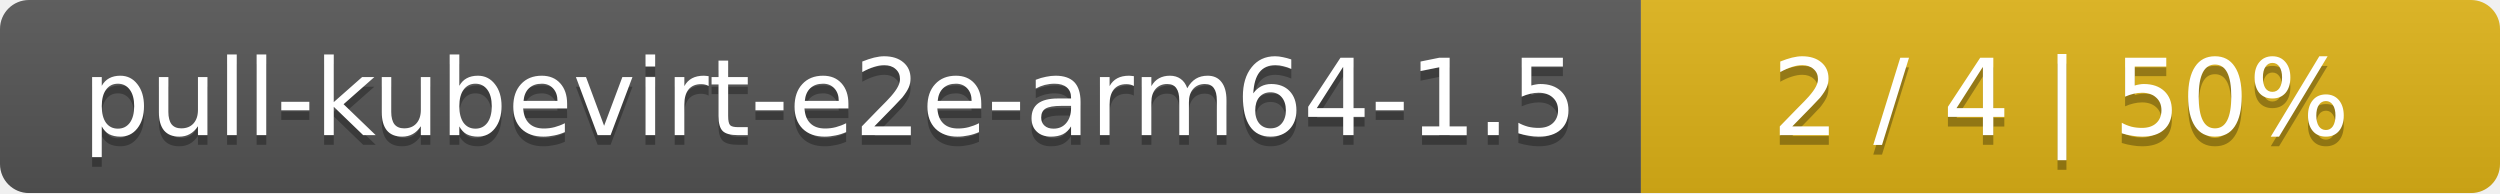
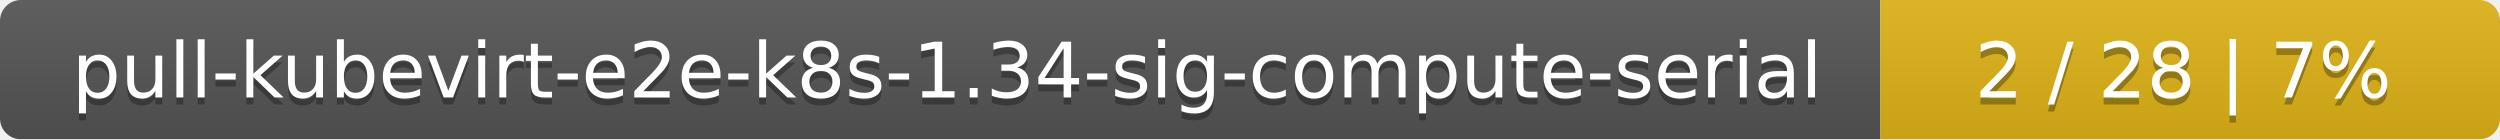
- <svg xmlns="http://www.w3.org/2000/svg" width="259" height="20">
+ <svg xmlns="http://www.w3.org/2000/svg" width="359" height="20">
  <linearGradient id="smooth" x2="0" y2="100%">
    <stop offset="0" stop-color="#bbb" stop-opacity=".1" />
    <stop offset="1" stop-opacity=".1" />
  </linearGradient>
  <mask id="round">
-     <rect width="259" height="20" rx="3" fill="#fff" />
+     <rect width="359" height="20" rx="3" fill="#fff" />
  </mask>
  <g mask="url(#round)">
-     <rect width="170" height="20" fill="#555" />
-     <rect x="170" width="89" height="20" fill="#dfb317" />
-     <rect width="259" height="20" fill="url(#smooth)" />
+     <rect width="270" height="20" fill="#555" />
+     <rect x="270" width="89" height="20" fill="#dfb317" />
+     <rect width="359" height="20" fill="url(#smooth)" />
  </g>
  <g fill="#fff" text-anchor="middle" font-family="DejaVu Sans,Verdana,Geneva,sans-serif" font-size="11">
-     <text x="86" y="15" fill="#010101" fill-opacity=".3">pull-kubevirt-e2e-arm64-1.5</text>
-     <text x="86" y="14">pull-kubevirt-e2e-arm64-1.5</text>
-     <text x="213.5" y="15" fill="#010101" fill-opacity=".3">2 / 4    |    50%</text>
-     <text x="213.5" y="14">2 / 4    |    50%</text>
+     <text x="136" y="15" fill="#010101" fill-opacity=".3">pull-kubevirt-e2e-k8s-1.34-sig-compute-serial</text>
+     <text x="136" y="14">pull-kubevirt-e2e-k8s-1.34-sig-compute-serial</text>
+     <text x="313.5" y="15" fill="#010101" fill-opacity=".3">2 / 28    |    7%</text>
+     <text x="313.5" y="14">2 / 28    |    7%</text>
  </g>
</svg>
